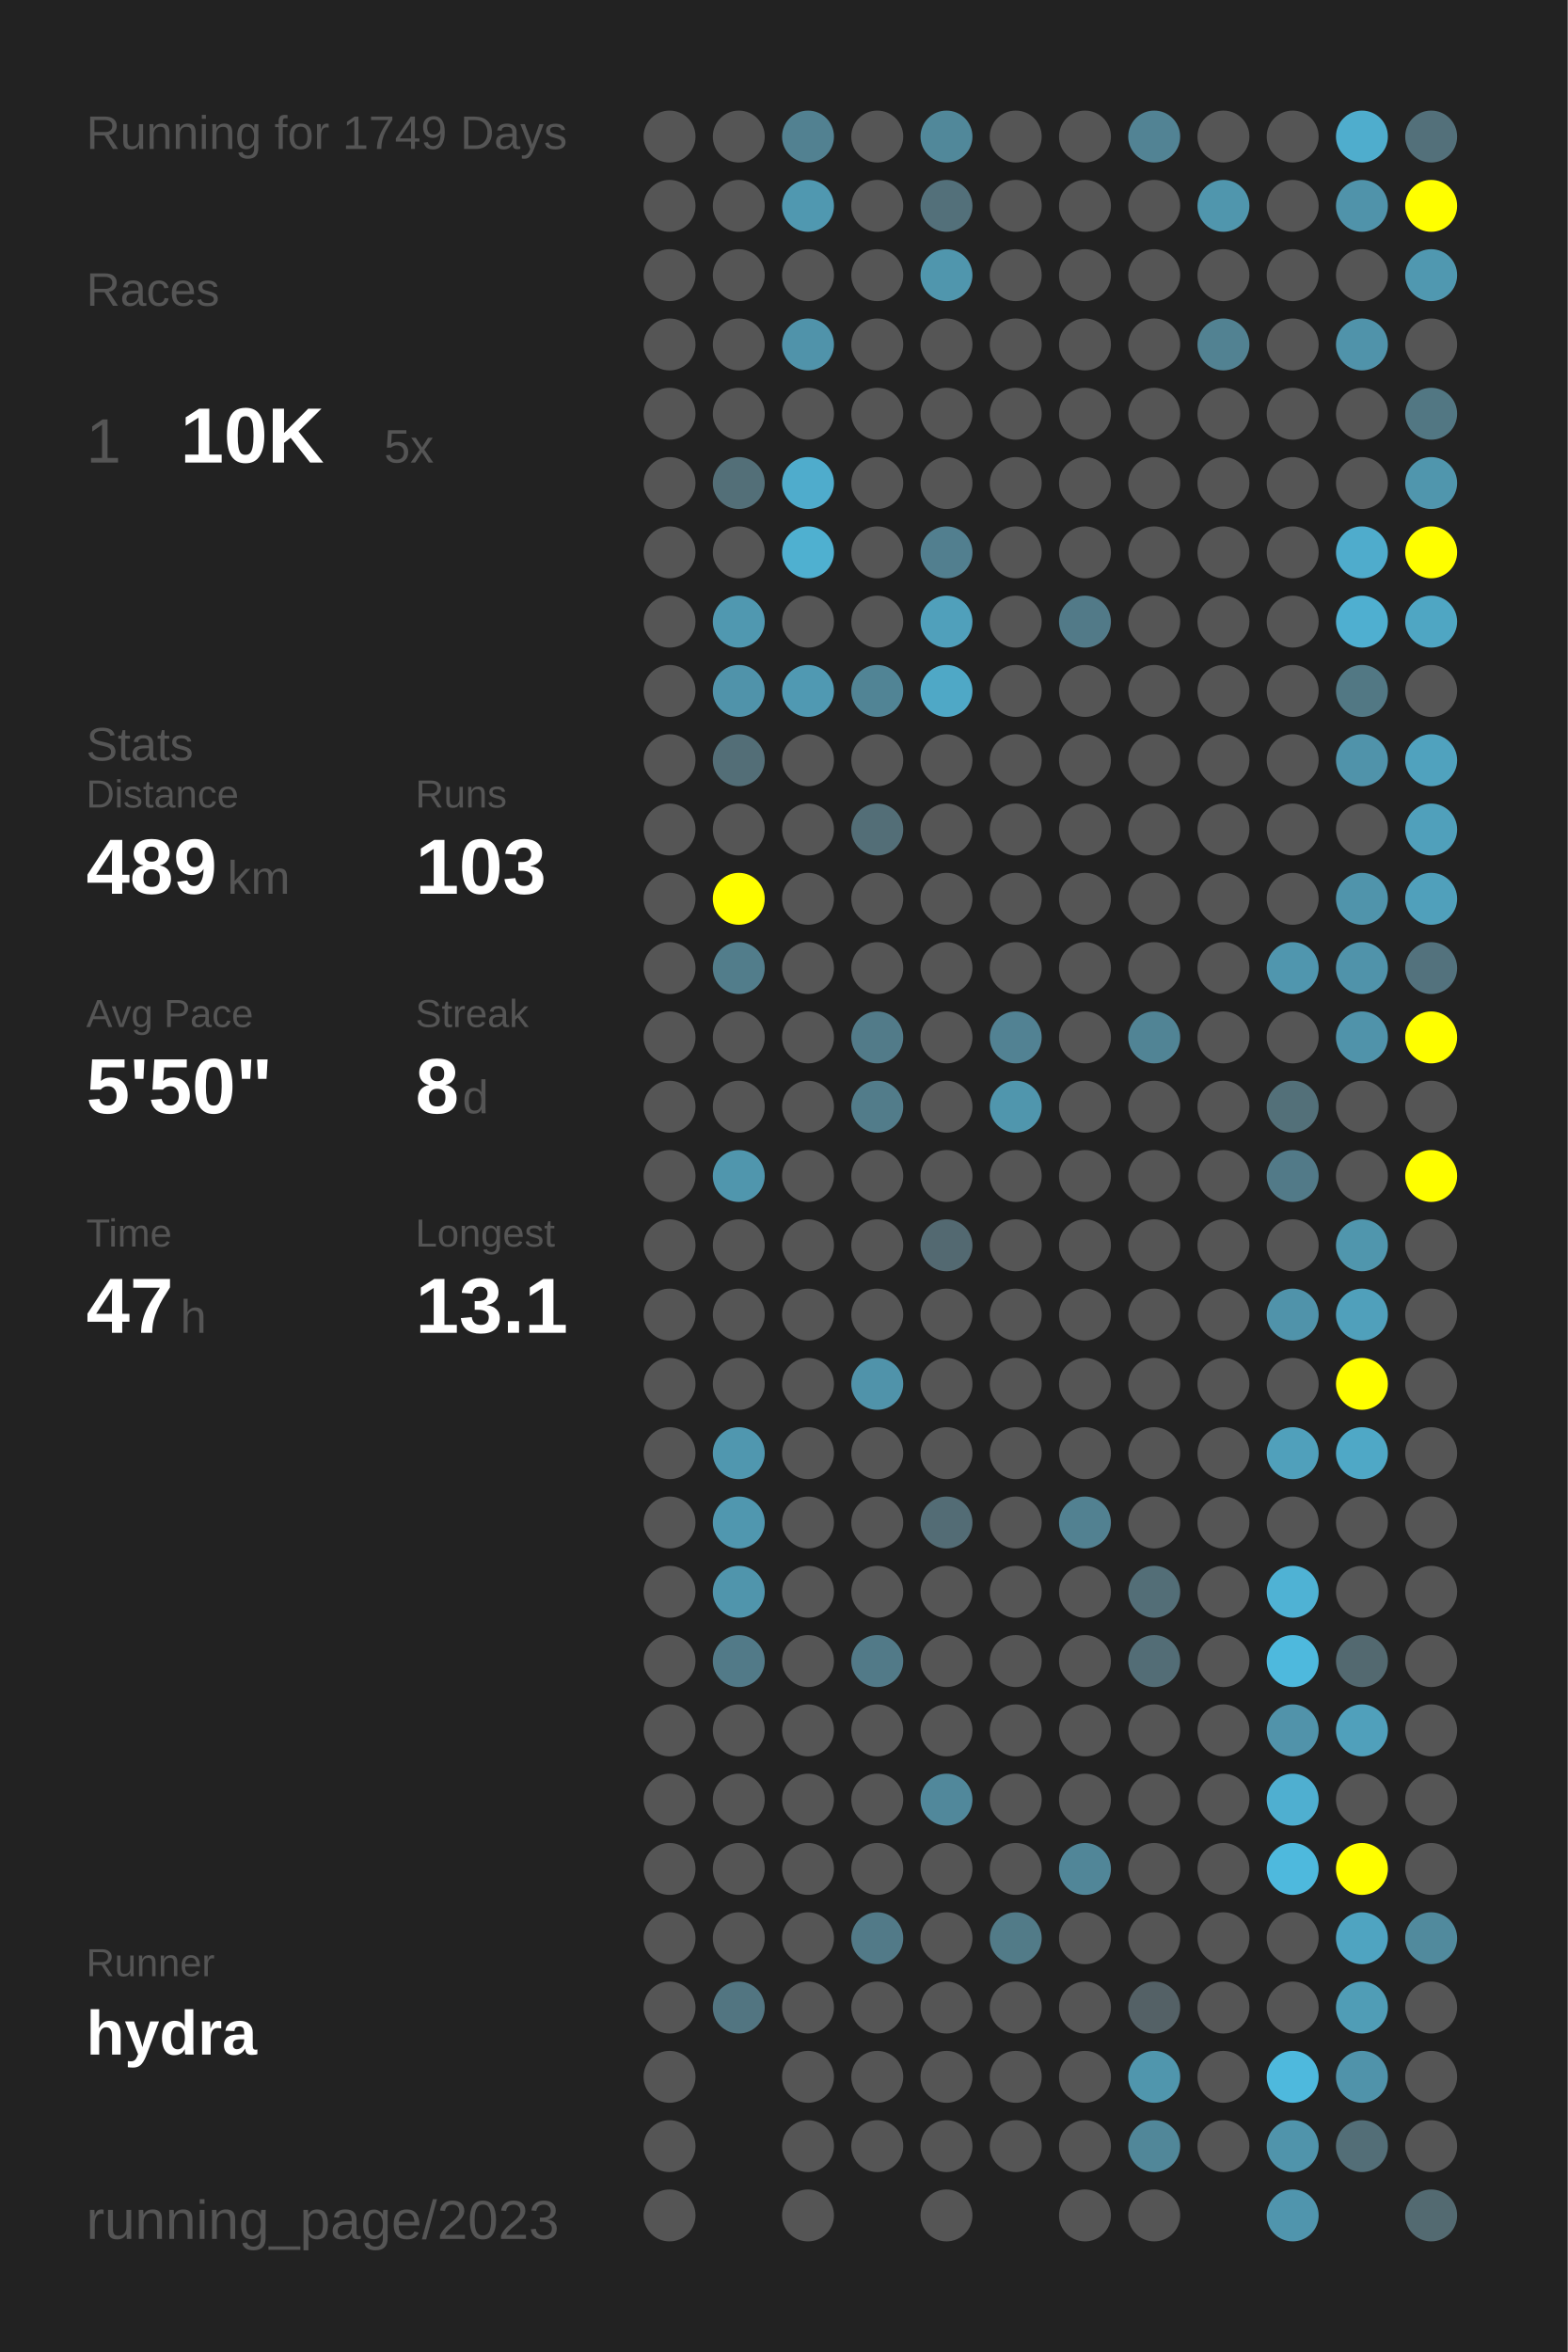
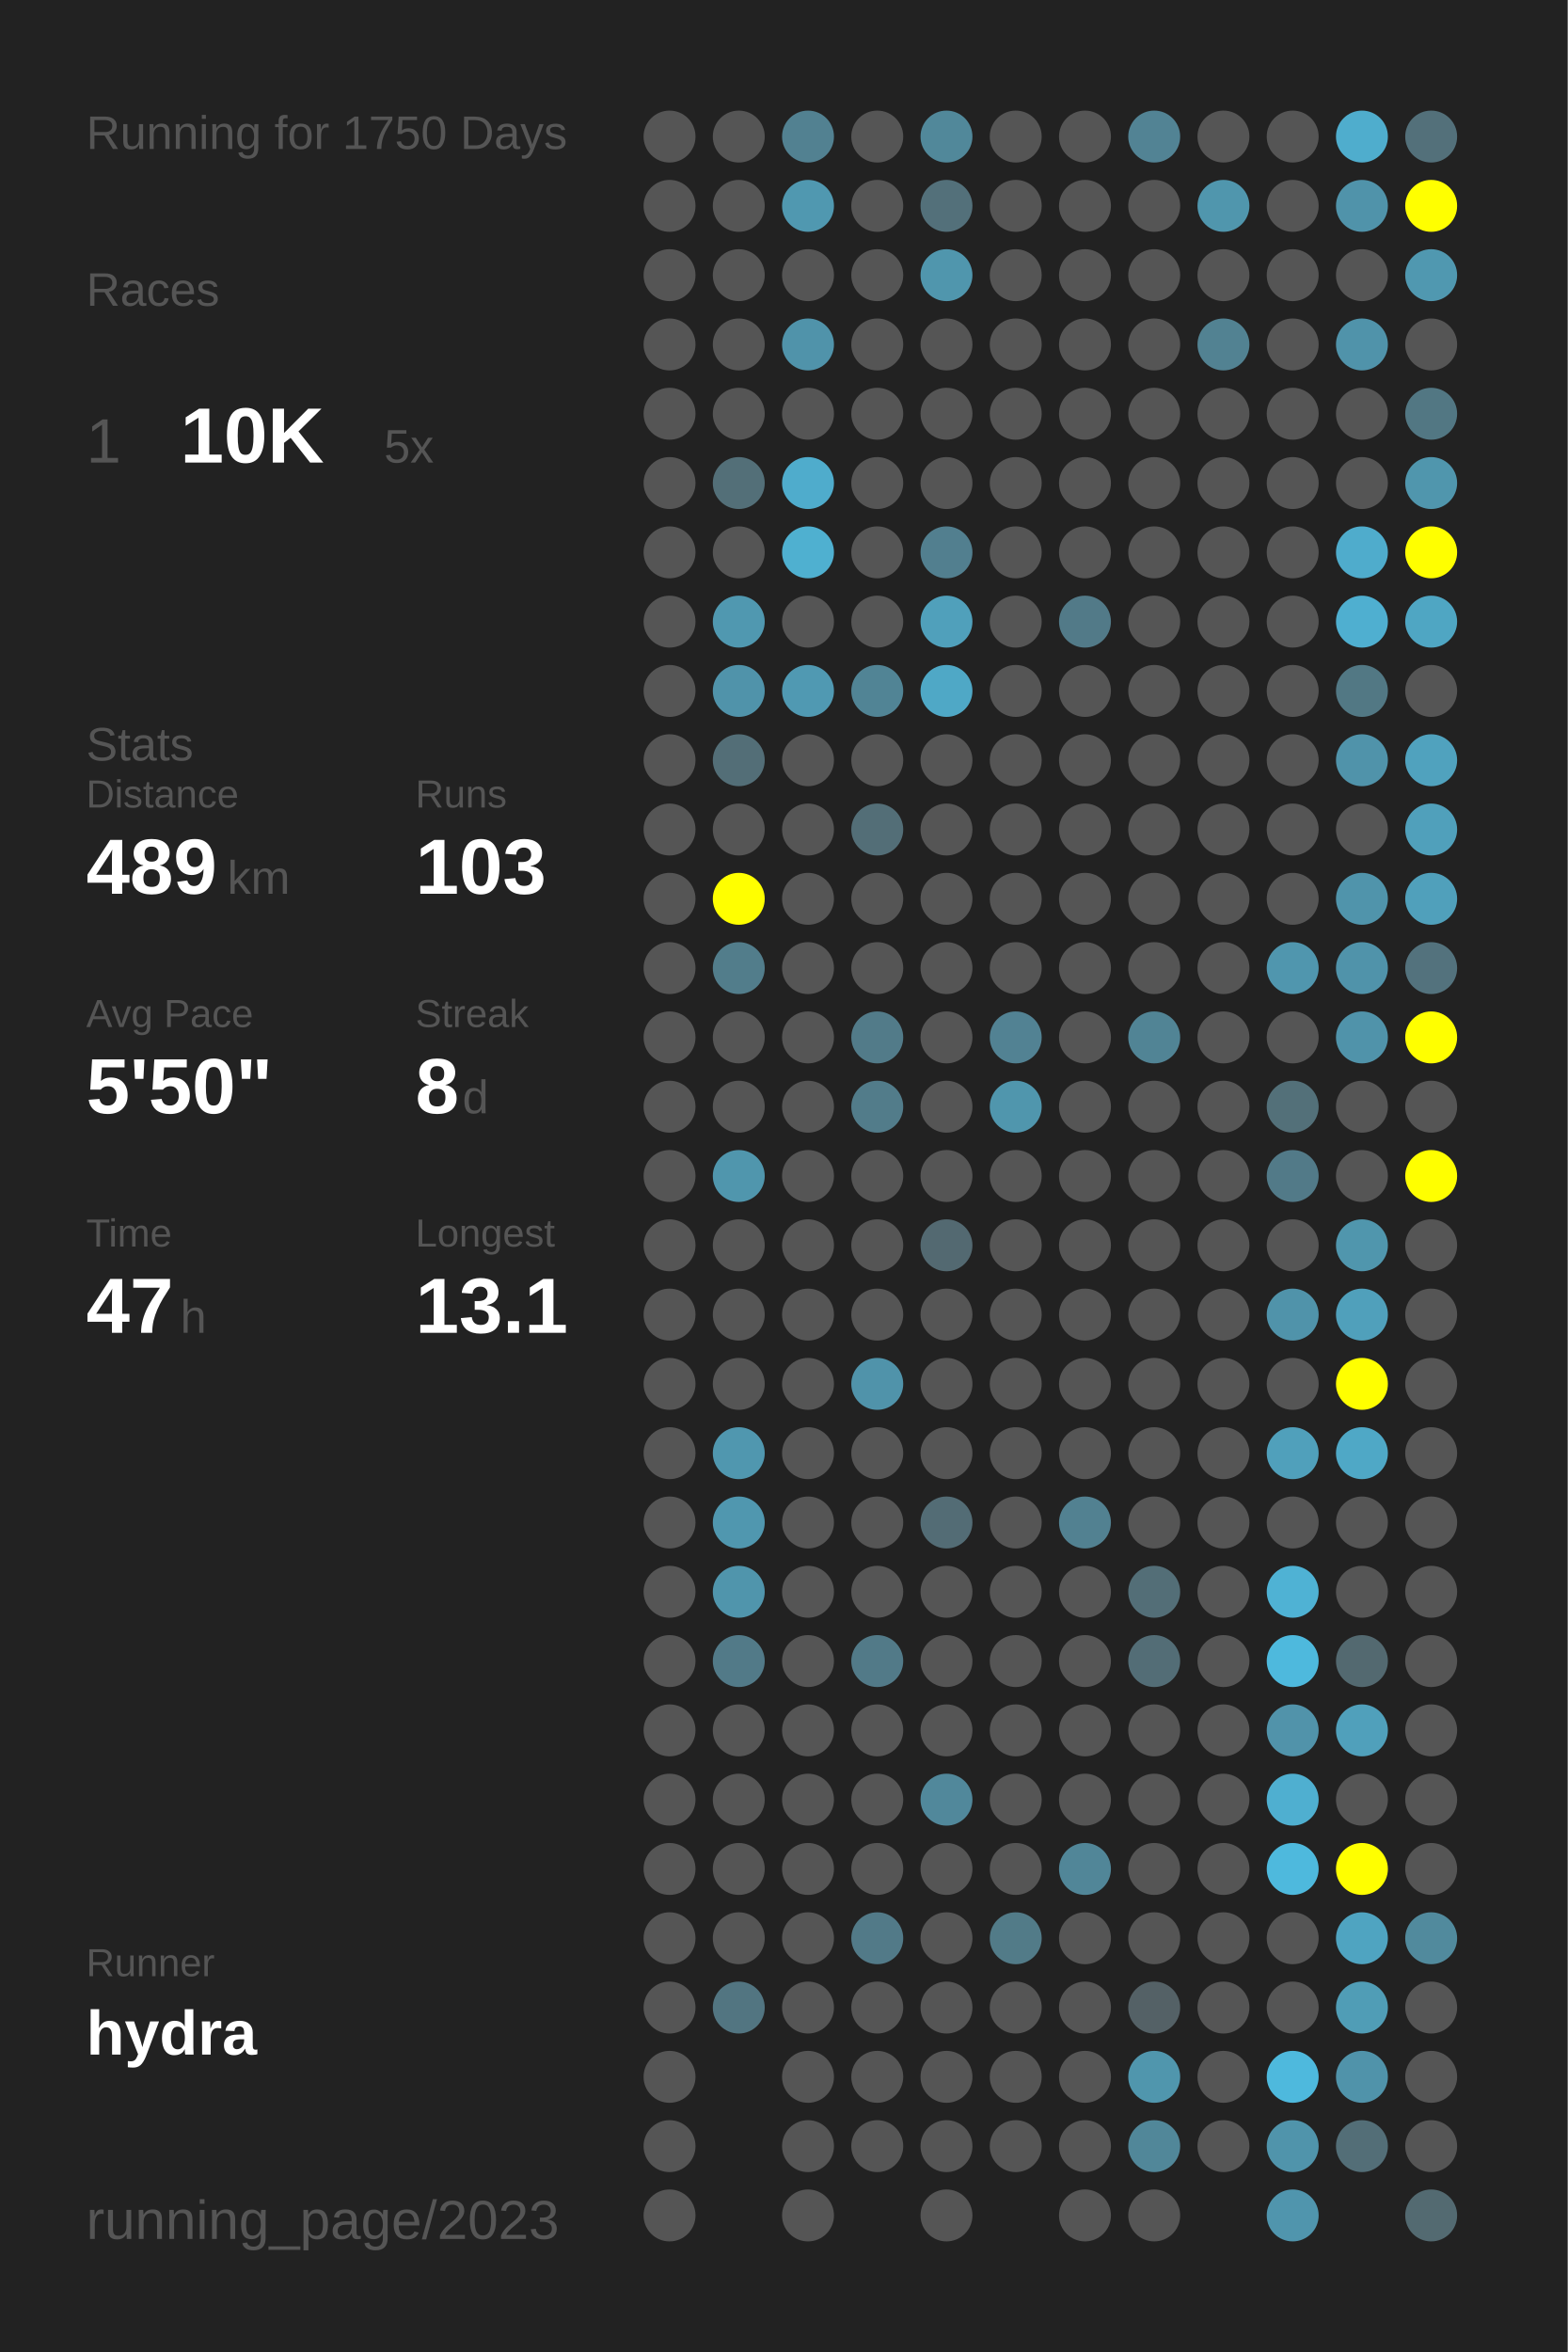
<svg xmlns="http://www.w3.org/2000/svg" baseProfile="full" height="300mm" version="1.1" viewBox="0,0,200,300" width="200mm">
  <defs />
  <rect fill="#222222" height="300" width="200" x="0" y="0" />
-   <text fill="#555555" style="font-size:6px; font-family:Arial;" x="11" y="19">Running for 1749 Days</text>
+   <text fill="#555555" style="font-size:6px; font-family:Arial;" x="11" y="19">Running for 1750 Days</text>
  <text fill="#555555" style="font-size:6px; font-family:Arial;" x="11" y="39">Races</text>
  <text fill="#555555" style="font-size:8px; font-family:Arial;" x="11" y="59">1</text>
  <text fill="#FFFFFF" style="font-size:10px; font-family:Arial; font-weight:bold;" x="23" y="59">10K</text>
  <text fill="#555555" style="font-size:6px; font-family:Arial;" x="49" y="59">5x</text>
  <text fill="#555555" style="font-size:6px; font-family:Arial;" x="11" y="97">Stats</text>
  <text fill="#555555" style="font-size:5px; font-family:Arial;" x="11" y="103">Distance</text>
  <text fill="#FFFFFF" style="font-size:10px; font-family:Arial; font-weight:bold;" x="11" y="114">489</text>
  <text fill="#555555" style="font-size:6px; font-family:Arial;" x="29" y="114">km</text>
  <text fill="#555555" style="font-size:5px; font-family:Arial;" x="53" y="103">Runs</text>
  <text fill="#FFFFFF" style="font-size:10px; font-family:Arial; font-weight:bold;" x="53" y="114">103</text>
  <text fill="#555555" style="font-size:5px; font-family:Arial;" x="11" y="131">Avg Pace</text>
  <text fill="#FFFFFF" style="font-size:10px; font-family:Arial; font-weight:bold;" x="11" y="142">5'50"</text>
  <text fill="#555555" style="font-size:5px; font-family:Arial;" x="53" y="131">Streak</text>
  <text fill="#FFFFFF" style="font-size:10px; font-family:Arial; font-weight:bold;" x="53" y="142">8</text>
  <text fill="#555555" style="font-size:6px; font-family:Arial;" x="59" y="142">d</text>
  <text fill="#555555" style="font-size:5px; font-family:Arial;" x="11" y="159">Time</text>
  <text fill="#FFFFFF" style="font-size:10px; font-family:Arial; font-weight:bold;" x="11" y="170">47</text>
  <text fill="#555555" style="font-size:6px; font-family:Arial;" x="23" y="170">h</text>
  <text fill="#555555" style="font-size:5px; font-family:Arial;" x="53" y="159">Longest</text>
  <text fill="#FFFFFF" style="font-size:10px; font-family:Arial; font-weight:bold;" x="53" y="170">13.1</text>
  <text fill="#555555" style="font-size:5px; font-family:Arial;" x="11" y="252.065">Runner</text>
  <text fill="#FFFFFF" style="font-size:8px; font-family:Arial; font-weight:bold;" x="11" y="262.065">hydra</text>
  <text fill="#555555" style="font-size:7px; font-family:Arial;" x="11" y="285.581">running_page/2023</text>
  <circle cx="85.417" cy="17.419" fill="#555555" r="3.312" />
  <circle cx="85.417" cy="26.258" fill="#555555" r="3.312" />
  <circle cx="85.417" cy="35.097" fill="#555555" r="3.312" />
  <circle cx="85.417" cy="43.935" fill="#555555" r="3.312" />
  <circle cx="85.417" cy="52.774" fill="#555555" r="3.312" />
  <circle cx="85.417" cy="61.613" fill="#555555" r="3.312" />
  <circle cx="85.417" cy="70.452" fill="#555555" r="3.312" />
  <circle cx="85.417" cy="79.29" fill="#555555" r="3.312" />
  <circle cx="85.417" cy="88.129" fill="#555555" r="3.312" />
  <circle cx="85.417" cy="96.968" fill="#555555" r="3.312" />
  <circle cx="85.417" cy="105.806" fill="#555555" r="3.312" />
  <circle cx="85.417" cy="114.645" fill="#555555" r="3.312" />
  <circle cx="85.417" cy="123.484" fill="#555555" r="3.312" />
  <circle cx="85.417" cy="132.323" fill="#555555" r="3.312" />
  <circle cx="85.417" cy="141.161" fill="#555555" r="3.312" />
  <circle cx="85.417" cy="150" fill="#555555" r="3.312" />
  <circle cx="85.417" cy="158.839" fill="#555555" r="3.312" />
  <circle cx="85.417" cy="167.677" fill="#555555" r="3.312" />
  <circle cx="85.417" cy="176.516" fill="#555555" r="3.312" />
  <circle cx="85.417" cy="185.355" fill="#555555" r="3.312" />
  <circle cx="85.417" cy="194.194" fill="#555555" r="3.312" />
  <circle cx="85.417" cy="203.032" fill="#555555" r="3.312" />
  <circle cx="85.417" cy="211.871" fill="#555555" r="3.312" />
  <circle cx="85.417" cy="220.71" fill="#555555" r="3.312" />
  <circle cx="85.417" cy="229.548" fill="#555555" r="3.312" />
  <circle cx="85.417" cy="238.387" fill="#555555" r="3.312" />
  <circle cx="85.417" cy="247.226" fill="#555555" r="3.312" />
  <circle cx="85.417" cy="256.065" fill="#555555" r="3.312" />
  <circle cx="85.417" cy="264.903" fill="#555555" r="3.312" />
  <circle cx="85.417" cy="273.742" fill="#555555" r="3.312" />
  <circle cx="85.417" cy="282.581" fill="#555555" r="3.312" />
  <circle cx="94.25" cy="17.419" fill="#555555" r="3.312" />
  <circle cx="94.25" cy="26.258" fill="#555555" r="3.312" />
  <circle cx="94.25" cy="35.097" fill="#555555" r="3.312" />
  <circle cx="94.25" cy="43.935" fill="#555555" r="3.312" />
  <circle cx="94.25" cy="52.774" fill="#555555" r="3.312" />
  <circle cx="94.25" cy="61.613" fill="#536f78" r="3.312" />
  <circle cx="94.25" cy="70.452" fill="#555555" r="3.312" />
  <circle cx="94.25" cy="79.29" fill="#5098b0" r="3.312" />
  <circle cx="94.25" cy="88.129" fill="#5093aa" r="3.312" />
  <circle cx="94.25" cy="96.968" fill="#536e77" r="3.312" />
  <circle cx="94.25" cy="105.806" fill="#555555" r="3.312" />
  <circle cx="94.25" cy="114.645" fill="#FFFF00" r="3.312" />
  <circle cx="94.25" cy="123.484" fill="#527d8b" r="3.312" />
  <circle cx="94.25" cy="132.323" fill="#555555" r="3.312" />
  <circle cx="94.25" cy="141.161" fill="#555555" r="3.312" />
  <circle cx="94.25" cy="150" fill="#5096ad" r="3.312" />
  <circle cx="94.25" cy="158.839" fill="#555555" r="3.312" />
  <circle cx="94.25" cy="167.677" fill="#555555" r="3.312" />
  <circle cx="94.25" cy="176.516" fill="#555555" r="3.312" />
  <circle cx="94.25" cy="185.355" fill="#5097af" r="3.312" />
  <circle cx="94.25" cy="194.194" fill="#5097af" r="3.312" />
  <circle cx="94.25" cy="203.032" fill="#5095ac" r="3.312" />
  <circle cx="94.25" cy="211.871" fill="#527a88" r="3.312" />
  <circle cx="94.25" cy="220.71" fill="#555555" r="3.312" />
  <circle cx="94.25" cy="229.548" fill="#555555" r="3.312" />
  <circle cx="94.25" cy="238.387" fill="#555555" r="3.312" />
  <circle cx="94.25" cy="247.226" fill="#555555" r="3.312" />
  <circle cx="94.25" cy="256.065" fill="#527581" r="3.312" />
  <circle cx="103.083" cy="17.419" fill="#528191" r="3.312" />
  <circle cx="103.083" cy="26.258" fill="#5098b0" r="3.312" />
  <circle cx="103.083" cy="35.097" fill="#555555" r="3.312" />
  <circle cx="103.083" cy="43.935" fill="#5093aa" r="3.312" />
  <circle cx="103.083" cy="52.774" fill="#555555" r="3.312" />
  <circle cx="103.083" cy="61.613" fill="#4faccc" r="3.312" />
  <circle cx="103.083" cy="70.452" fill="#4fb0d0" r="3.312" />
  <circle cx="103.083" cy="79.29" fill="#555555" r="3.312" />
  <circle cx="103.083" cy="88.129" fill="#5099b2" r="3.312" />
  <circle cx="103.083" cy="96.968" fill="#555555" r="3.312" />
  <circle cx="103.083" cy="105.806" fill="#555555" r="3.312" />
  <circle cx="103.083" cy="114.645" fill="#555555" r="3.312" />
  <circle cx="103.083" cy="123.484" fill="#555555" r="3.312" />
  <circle cx="103.083" cy="132.323" fill="#555555" r="3.312" />
  <circle cx="103.083" cy="141.161" fill="#555555" r="3.312" />
  <circle cx="103.083" cy="150" fill="#555555" r="3.312" />
  <circle cx="103.083" cy="158.839" fill="#555555" r="3.312" />
  <circle cx="103.083" cy="167.677" fill="#555555" r="3.312" />
  <circle cx="103.083" cy="176.516" fill="#555555" r="3.312" />
  <circle cx="103.083" cy="185.355" fill="#555555" r="3.312" />
  <circle cx="103.083" cy="194.194" fill="#555555" r="3.312" />
  <circle cx="103.083" cy="203.032" fill="#555555" r="3.312" />
  <circle cx="103.083" cy="211.871" fill="#555555" r="3.312" />
  <circle cx="103.083" cy="220.71" fill="#555555" r="3.312" />
  <circle cx="103.083" cy="229.548" fill="#555555" r="3.312" />
  <circle cx="103.083" cy="238.387" fill="#555555" r="3.312" />
  <circle cx="103.083" cy="247.226" fill="#555555" r="3.312" />
  <circle cx="103.083" cy="256.065" fill="#555555" r="3.312" />
  <circle cx="103.083" cy="264.903" fill="#555555" r="3.312" />
  <circle cx="103.083" cy="273.742" fill="#555555" r="3.312" />
  <circle cx="103.083" cy="282.581" fill="#555555" r="3.312" />
  <circle cx="111.917" cy="17.419" fill="#555555" r="3.312" />
  <circle cx="111.917" cy="26.258" fill="#555555" r="3.312" />
  <circle cx="111.917" cy="35.097" fill="#555555" r="3.312" />
  <circle cx="111.917" cy="43.935" fill="#555555" r="3.312" />
  <circle cx="111.917" cy="52.774" fill="#555555" r="3.312" />
  <circle cx="111.917" cy="61.613" fill="#555555" r="3.312" />
  <circle cx="111.917" cy="70.452" fill="#555555" r="3.312" />
  <circle cx="111.917" cy="79.29" fill="#555555" r="3.312" />
  <circle cx="111.917" cy="88.129" fill="#518495" r="3.312" />
  <circle cx="111.917" cy="96.968" fill="#555555" r="3.312" />
  <circle cx="111.917" cy="105.806" fill="#536e77" r="3.312" />
  <circle cx="111.917" cy="114.645" fill="#555555" r="3.312" />
  <circle cx="111.917" cy="123.484" fill="#555555" r="3.312" />
  <circle cx="111.917" cy="132.323" fill="#527b89" r="3.312" />
  <circle cx="111.917" cy="141.161" fill="#527c8a" r="3.312" />
  <circle cx="111.917" cy="150" fill="#555555" r="3.312" />
  <circle cx="111.917" cy="158.839" fill="#555555" r="3.312" />
  <circle cx="111.917" cy="167.677" fill="#555555" r="3.312" />
  <circle cx="111.917" cy="176.516" fill="#5093aa" r="3.312" />
  <circle cx="111.917" cy="185.355" fill="#555555" r="3.312" />
  <circle cx="111.917" cy="194.194" fill="#555555" r="3.312" />
  <circle cx="111.917" cy="203.032" fill="#555555" r="3.312" />
  <circle cx="111.917" cy="211.871" fill="#527a88" r="3.312" />
  <circle cx="111.917" cy="220.71" fill="#555555" r="3.312" />
  <circle cx="111.917" cy="229.548" fill="#555555" r="3.312" />
  <circle cx="111.917" cy="238.387" fill="#555555" r="3.312" />
  <circle cx="111.917" cy="247.226" fill="#527a88" r="3.312" />
  <circle cx="111.917" cy="256.065" fill="#555555" r="3.312" />
  <circle cx="111.917" cy="264.903" fill="#555555" r="3.312" />
  <circle cx="111.917" cy="273.742" fill="#555555" r="3.312" />
  <circle cx="120.75" cy="17.419" fill="#51889a" r="3.312" />
  <circle cx="120.75" cy="26.258" fill="#53707a" r="3.312" />
  <circle cx="120.75" cy="35.097" fill="#5096ad" r="3.312" />
  <circle cx="120.75" cy="43.935" fill="#555555" r="3.312" />
  <circle cx="120.75" cy="52.774" fill="#555555" r="3.312" />
  <circle cx="120.75" cy="61.613" fill="#555555" r="3.312" />
  <circle cx="120.75" cy="70.452" fill="#527f8f" r="3.312" />
  <circle cx="120.75" cy="79.29" fill="#50a0bb" r="3.312" />
  <circle cx="120.75" cy="88.129" fill="#4fa8c6" r="3.312" />
  <circle cx="120.75" cy="96.968" fill="#555555" r="3.312" />
  <circle cx="120.75" cy="105.806" fill="#555555" r="3.312" />
  <circle cx="120.75" cy="114.645" fill="#555555" r="3.312" />
  <circle cx="120.75" cy="123.484" fill="#555555" r="3.312" />
  <circle cx="120.75" cy="132.323" fill="#555555" r="3.312" />
  <circle cx="120.75" cy="141.161" fill="#555555" r="3.312" />
  <circle cx="120.75" cy="150" fill="#555555" r="3.312" />
  <circle cx="120.75" cy="158.839" fill="#536971" r="3.312" />
  <circle cx="120.75" cy="167.677" fill="#555555" r="3.312" />
  <circle cx="120.75" cy="176.516" fill="#555555" r="3.312" />
  <circle cx="120.75" cy="185.355" fill="#555555" r="3.312" />
  <circle cx="120.75" cy="194.194" fill="#536c75" r="3.312" />
  <circle cx="120.75" cy="203.032" fill="#555555" r="3.312" />
  <circle cx="120.75" cy="211.871" fill="#555555" r="3.312" />
  <circle cx="120.75" cy="220.71" fill="#555555" r="3.312" />
  <circle cx="120.75" cy="229.548" fill="#51889b" r="3.312" />
  <circle cx="120.75" cy="238.387" fill="#555555" r="3.312" />
  <circle cx="120.75" cy="247.226" fill="#555555" r="3.312" />
  <circle cx="120.75" cy="256.065" fill="#555555" r="3.312" />
  <circle cx="120.75" cy="264.903" fill="#555555" r="3.312" />
  <circle cx="120.75" cy="273.742" fill="#555555" r="3.312" />
  <circle cx="120.75" cy="282.581" fill="#555555" r="3.312" />
  <circle cx="129.583" cy="17.419" fill="#555555" r="3.312" />
  <circle cx="129.583" cy="26.258" fill="#555555" r="3.312" />
  <circle cx="129.583" cy="35.097" fill="#555555" r="3.312" />
  <circle cx="129.583" cy="43.935" fill="#555555" r="3.312" />
  <circle cx="129.583" cy="52.774" fill="#555555" r="3.312" />
  <circle cx="129.583" cy="61.613" fill="#555555" r="3.312" />
  <circle cx="129.583" cy="70.452" fill="#555555" r="3.312" />
  <circle cx="129.583" cy="79.29" fill="#555555" r="3.312" />
  <circle cx="129.583" cy="88.129" fill="#555555" r="3.312" />
  <circle cx="129.583" cy="96.968" fill="#555555" r="3.312" />
  <circle cx="129.583" cy="105.806" fill="#555555" r="3.312" />
  <circle cx="129.583" cy="114.645" fill="#555555" r="3.312" />
  <circle cx="129.583" cy="123.484" fill="#555555" r="3.312" />
  <circle cx="129.583" cy="132.323" fill="#528293" r="3.312" />
  <circle cx="129.583" cy="141.161" fill="#5096ad" r="3.312" />
  <circle cx="129.583" cy="150" fill="#555555" r="3.312" />
  <circle cx="129.583" cy="158.839" fill="#555555" r="3.312" />
  <circle cx="129.583" cy="167.677" fill="#555555" r="3.312" />
  <circle cx="129.583" cy="176.516" fill="#555555" r="3.312" />
  <circle cx="129.583" cy="185.355" fill="#555555" r="3.312" />
  <circle cx="129.583" cy="194.194" fill="#555555" r="3.312" />
  <circle cx="129.583" cy="203.032" fill="#555555" r="3.312" />
  <circle cx="129.583" cy="211.871" fill="#555555" r="3.312" />
  <circle cx="129.583" cy="220.71" fill="#555555" r="3.312" />
  <circle cx="129.583" cy="229.548" fill="#555555" r="3.312" />
  <circle cx="129.583" cy="238.387" fill="#555555" r="3.312" />
  <circle cx="129.583" cy="247.226" fill="#527b88" r="3.312" />
  <circle cx="129.583" cy="256.065" fill="#555555" r="3.312" />
  <circle cx="129.583" cy="264.903" fill="#555555" r="3.312" />
  <circle cx="129.583" cy="273.742" fill="#555555" r="3.312" />
  <circle cx="138.417" cy="17.419" fill="#555555" r="3.312" />
  <circle cx="138.417" cy="26.258" fill="#555555" r="3.312" />
  <circle cx="138.417" cy="35.097" fill="#555555" r="3.312" />
  <circle cx="138.417" cy="43.935" fill="#555555" r="3.312" />
  <circle cx="138.417" cy="52.774" fill="#555555" r="3.312" />
  <circle cx="138.417" cy="61.613" fill="#555555" r="3.312" />
  <circle cx="138.417" cy="70.452" fill="#555555" r="3.312" />
  <circle cx="138.417" cy="79.29" fill="#527a88" r="3.312" />
  <circle cx="138.417" cy="88.129" fill="#555555" r="3.312" />
  <circle cx="138.417" cy="96.968" fill="#555555" r="3.312" />
  <circle cx="138.417" cy="105.806" fill="#555555" r="3.312" />
  <circle cx="138.417" cy="114.645" fill="#555555" r="3.312" />
  <circle cx="138.417" cy="123.484" fill="#555555" r="3.312" />
  <circle cx="138.417" cy="132.323" fill="#555555" r="3.312" />
  <circle cx="138.417" cy="141.161" fill="#555555" r="3.312" />
  <circle cx="138.417" cy="150" fill="#555555" r="3.312" />
  <circle cx="138.417" cy="158.839" fill="#555555" r="3.312" />
  <circle cx="138.417" cy="167.677" fill="#555555" r="3.312" />
  <circle cx="138.417" cy="176.516" fill="#555555" r="3.312" />
  <circle cx="138.417" cy="185.355" fill="#555555" r="3.312" />
  <circle cx="138.417" cy="194.194" fill="#528191" r="3.312" />
  <circle cx="138.417" cy="203.032" fill="#555555" r="3.312" />
  <circle cx="138.417" cy="211.871" fill="#555555" r="3.312" />
  <circle cx="138.417" cy="220.71" fill="#555555" r="3.312" />
  <circle cx="138.417" cy="229.548" fill="#555555" r="3.312" />
  <circle cx="138.417" cy="238.387" fill="#518698" r="3.312" />
  <circle cx="138.417" cy="247.226" fill="#555555" r="3.312" />
  <circle cx="138.417" cy="256.065" fill="#555555" r="3.312" />
  <circle cx="138.417" cy="264.903" fill="#555555" r="3.312" />
  <circle cx="138.417" cy="273.742" fill="#555555" r="3.312" />
  <circle cx="138.417" cy="282.581" fill="#555555" r="3.312" />
  <circle cx="147.25" cy="17.419" fill="#528394" r="3.312" />
  <circle cx="147.25" cy="26.258" fill="#555555" r="3.312" />
  <circle cx="147.25" cy="35.097" fill="#555555" r="3.312" />
  <circle cx="147.25" cy="43.935" fill="#555555" r="3.312" />
  <circle cx="147.25" cy="52.774" fill="#555555" r="3.312" />
  <circle cx="147.25" cy="61.613" fill="#555555" r="3.312" />
  <circle cx="147.25" cy="70.452" fill="#555555" r="3.312" />
  <circle cx="147.25" cy="79.29" fill="#555555" r="3.312" />
  <circle cx="147.25" cy="88.129" fill="#555555" r="3.312" />
  <circle cx="147.25" cy="96.968" fill="#555555" r="3.312" />
  <circle cx="147.25" cy="105.806" fill="#555555" r="3.312" />
  <circle cx="147.25" cy="114.645" fill="#555555" r="3.312" />
  <circle cx="147.25" cy="123.484" fill="#555555" r="3.312" />
  <circle cx="147.25" cy="132.323" fill="#518495" r="3.312" />
  <circle cx="147.25" cy="141.161" fill="#555555" r="3.312" />
  <circle cx="147.25" cy="150" fill="#555555" r="3.312" />
  <circle cx="147.25" cy="158.839" fill="#555555" r="3.312" />
  <circle cx="147.25" cy="167.677" fill="#555555" r="3.312" />
  <circle cx="147.25" cy="176.516" fill="#555555" r="3.312" />
  <circle cx="147.25" cy="185.355" fill="#555555" r="3.312" />
  <circle cx="147.25" cy="194.194" fill="#555555" r="3.312" />
  <circle cx="147.25" cy="203.032" fill="#536e77" r="3.312" />
  <circle cx="147.25" cy="211.871" fill="#536d76" r="3.312" />
  <circle cx="147.25" cy="220.71" fill="#555555" r="3.312" />
  <circle cx="147.25" cy="229.548" fill="#555555" r="3.312" />
  <circle cx="147.25" cy="238.387" fill="#555555" r="3.312" />
  <circle cx="147.25" cy="247.226" fill="#555555" r="3.312" />
  <circle cx="147.25" cy="256.065" fill="#546166" r="3.312" />
  <circle cx="147.25" cy="264.903" fill="#5096ad" r="3.312" />
  <circle cx="147.25" cy="273.742" fill="#518799" r="3.312" />
  <circle cx="147.25" cy="282.581" fill="#555555" r="3.312" />
  <circle cx="156.083" cy="17.419" fill="#555555" r="3.312" />
  <circle cx="156.083" cy="26.258" fill="#5096ad" r="3.312" />
  <circle cx="156.083" cy="35.097" fill="#555555" r="3.312" />
  <circle cx="156.083" cy="43.935" fill="#528292" r="3.312" />
  <circle cx="156.083" cy="52.774" fill="#555555" r="3.312" />
  <circle cx="156.083" cy="61.613" fill="#555555" r="3.312" />
  <circle cx="156.083" cy="70.452" fill="#555555" r="3.312" />
  <circle cx="156.083" cy="79.29" fill="#555555" r="3.312" />
  <circle cx="156.083" cy="88.129" fill="#555555" r="3.312" />
  <circle cx="156.083" cy="96.968" fill="#555555" r="3.312" />
  <circle cx="156.083" cy="105.806" fill="#555555" r="3.312" />
  <circle cx="156.083" cy="114.645" fill="#555555" r="3.312" />
  <circle cx="156.083" cy="123.484" fill="#555555" r="3.312" />
  <circle cx="156.083" cy="132.323" fill="#555555" r="3.312" />
  <circle cx="156.083" cy="141.161" fill="#555555" r="3.312" />
  <circle cx="156.083" cy="150" fill="#555555" r="3.312" />
  <circle cx="156.083" cy="158.839" fill="#555555" r="3.312" />
  <circle cx="156.083" cy="167.677" fill="#555555" r="3.312" />
  <circle cx="156.083" cy="176.516" fill="#555555" r="3.312" />
  <circle cx="156.083" cy="185.355" fill="#555555" r="3.312" />
  <circle cx="156.083" cy="194.194" fill="#555555" r="3.312" />
  <circle cx="156.083" cy="203.032" fill="#555555" r="3.312" />
  <circle cx="156.083" cy="211.871" fill="#555555" r="3.312" />
  <circle cx="156.083" cy="220.71" fill="#555555" r="3.312" />
  <circle cx="156.083" cy="229.548" fill="#555555" r="3.312" />
  <circle cx="156.083" cy="238.387" fill="#555555" r="3.312" />
  <circle cx="156.083" cy="247.226" fill="#555555" r="3.312" />
  <circle cx="156.083" cy="256.065" fill="#555555" r="3.312" />
  <circle cx="156.083" cy="264.903" fill="#555555" r="3.312" />
  <circle cx="156.083" cy="273.742" fill="#555555" r="3.312" />
  <circle cx="164.917" cy="17.419" fill="#555555" r="3.312" />
  <circle cx="164.917" cy="26.258" fill="#555555" r="3.312" />
  <circle cx="164.917" cy="35.097" fill="#555555" r="3.312" />
  <circle cx="164.917" cy="43.935" fill="#555555" r="3.312" />
  <circle cx="164.917" cy="52.774" fill="#555555" r="3.312" />
  <circle cx="164.917" cy="61.613" fill="#555555" r="3.312" />
  <circle cx="164.917" cy="70.452" fill="#555555" r="3.312" />
  <circle cx="164.917" cy="79.29" fill="#555555" r="3.312" />
  <circle cx="164.917" cy="88.129" fill="#555555" r="3.312" />
  <circle cx="164.917" cy="96.968" fill="#555555" r="3.312" />
  <circle cx="164.917" cy="105.806" fill="#555555" r="3.312" />
  <circle cx="164.917" cy="114.645" fill="#555555" r="3.312" />
  <circle cx="164.917" cy="123.484" fill="#5096ae" r="3.312" />
  <circle cx="164.917" cy="132.323" fill="#555555" r="3.312" />
  <circle cx="164.917" cy="141.161" fill="#537079" r="3.312" />
  <circle cx="164.917" cy="150" fill="#527a88" r="3.312" />
  <circle cx="164.917" cy="158.839" fill="#555555" r="3.312" />
  <circle cx="164.917" cy="167.677" fill="#5093aa" r="3.312" />
  <circle cx="164.917" cy="176.516" fill="#555555" r="3.312" />
  <circle cx="164.917" cy="185.355" fill="#50a0bb" r="3.312" />
  <circle cx="164.917" cy="194.194" fill="#555555" r="3.312" />
  <circle cx="164.917" cy="203.032" fill="#4fb2d4" r="3.312" />
  <circle cx="164.917" cy="211.871" fill="#4eb9dd" r="3.312" />
  <circle cx="164.917" cy="220.71" fill="#5193aa" r="3.312" />
  <circle cx="164.917" cy="229.548" fill="#4fafd0" r="3.312" />
  <circle cx="164.917" cy="238.387" fill="#4eb9dd" r="3.312" />
  <circle cx="164.917" cy="247.226" fill="#555555" r="3.312" />
  <circle cx="164.917" cy="256.065" fill="#555555" r="3.312" />
  <circle cx="164.917" cy="264.903" fill="#4eb9dd" r="3.312" />
  <circle cx="164.917" cy="273.742" fill="#5094ab" r="3.312" />
  <circle cx="164.917" cy="282.581" fill="#5095ad" r="3.312" />
  <circle cx="173.75" cy="17.419" fill="#4fadcd" r="3.312" />
  <circle cx="173.75" cy="26.258" fill="#5093aa" r="3.312" />
  <circle cx="173.75" cy="35.097" fill="#555555" r="3.312" />
  <circle cx="173.75" cy="43.935" fill="#5093aa" r="3.312" />
  <circle cx="173.75" cy="52.774" fill="#555555" r="3.312" />
  <circle cx="173.75" cy="61.613" fill="#555555" r="3.312" />
  <circle cx="173.75" cy="70.452" fill="#4faccc" r="3.312" />
  <circle cx="173.75" cy="79.29" fill="#4fafd0" r="3.312" />
  <circle cx="173.75" cy="88.129" fill="#527884" r="3.312" />
  <circle cx="173.75" cy="96.968" fill="#5093aa" r="3.312" />
  <circle cx="173.75" cy="105.806" fill="#555555" r="3.312" />
  <circle cx="173.75" cy="114.645" fill="#5094ab" r="3.312" />
  <circle cx="173.75" cy="123.484" fill="#5093aa" r="3.312" />
  <circle cx="173.75" cy="132.323" fill="#5093aa" r="3.312" />
  <circle cx="173.75" cy="141.161" fill="#555555" r="3.312" />
  <circle cx="173.75" cy="150" fill="#555555" r="3.312" />
  <circle cx="173.75" cy="158.839" fill="#5096ad" r="3.312" />
  <circle cx="173.75" cy="167.677" fill="#50a0bb" r="3.312" />
  <circle cx="173.75" cy="176.516" fill="#FFFF00" r="3.312" />
  <circle cx="173.75" cy="185.355" fill="#4fa8c6" r="3.312" />
  <circle cx="173.75" cy="194.194" fill="#555555" r="3.312" />
  <circle cx="173.75" cy="203.032" fill="#555555" r="3.312" />
  <circle cx="173.75" cy="211.871" fill="#536970" r="3.312" />
  <circle cx="173.75" cy="220.71" fill="#50a0bb" r="3.312" />
  <circle cx="173.75" cy="229.548" fill="#555555" r="3.312" />
  <circle cx="173.75" cy="238.387" fill="#FFFF00" r="3.312" />
  <circle cx="173.75" cy="247.226" fill="#4fa4c1" r="3.312" />
  <circle cx="173.75" cy="256.065" fill="#509db6" r="3.312" />
  <circle cx="173.75" cy="264.903" fill="#5093aa" r="3.312" />
  <circle cx="173.75" cy="273.742" fill="#536e77" r="3.312" />
  <circle cx="182.583" cy="17.419" fill="#53707a" r="3.312" />
  <circle cx="182.583" cy="26.258" fill="#FFFF00" r="3.312" />
  <circle cx="182.583" cy="35.097" fill="#5098b0" r="3.312" />
  <circle cx="182.583" cy="43.935" fill="#555555" r="3.312" />
  <circle cx="182.583" cy="52.774" fill="#527783" r="3.312" />
  <circle cx="182.583" cy="61.613" fill="#5096ad" r="3.312" />
  <circle cx="182.583" cy="70.452" fill="#FFFF00" r="3.312" />
  <circle cx="182.583" cy="79.29" fill="#4fa6c3" r="3.312" />
  <circle cx="182.583" cy="88.129" fill="#555555" r="3.312" />
  <circle cx="182.583" cy="96.968" fill="#50a2be" r="3.312" />
  <circle cx="182.583" cy="105.806" fill="#50a0bb" r="3.312" />
  <circle cx="182.583" cy="114.645" fill="#50a0bb" r="3.312" />
  <circle cx="182.583" cy="123.484" fill="#53727d" r="3.312" />
  <circle cx="182.583" cy="132.323" fill="#FFFF00" r="3.312" />
  <circle cx="182.583" cy="141.161" fill="#555555" r="3.312" />
  <circle cx="182.583" cy="150" fill="#FFFF00" r="3.312" />
  <circle cx="182.583" cy="158.839" fill="#555555" r="3.312" />
  <circle cx="182.583" cy="167.677" fill="#555555" r="3.312" />
  <circle cx="182.583" cy="176.516" fill="#555555" r="3.312" />
  <circle cx="182.583" cy="185.355" fill="#555555" r="3.312" />
  <circle cx="182.583" cy="194.194" fill="#555555" r="3.312" />
  <circle cx="182.583" cy="203.032" fill="#555555" r="3.312" />
  <circle cx="182.583" cy="211.871" fill="#555555" r="3.312" />
  <circle cx="182.583" cy="220.71" fill="#555555" r="3.312" />
  <circle cx="182.583" cy="229.548" fill="#555555" r="3.312" />
  <circle cx="182.583" cy="238.387" fill="#555555" r="3.312" />
  <circle cx="182.583" cy="247.226" fill="#518a9d" r="3.312" />
  <circle cx="182.583" cy="256.065" fill="#555555" r="3.312" />
  <circle cx="182.583" cy="264.903" fill="#555555" r="3.312" />
  <circle cx="182.583" cy="273.742" fill="#555555" r="3.312" />
  <circle cx="182.583" cy="282.581" fill="#536a71" r="3.312" />
</svg>
